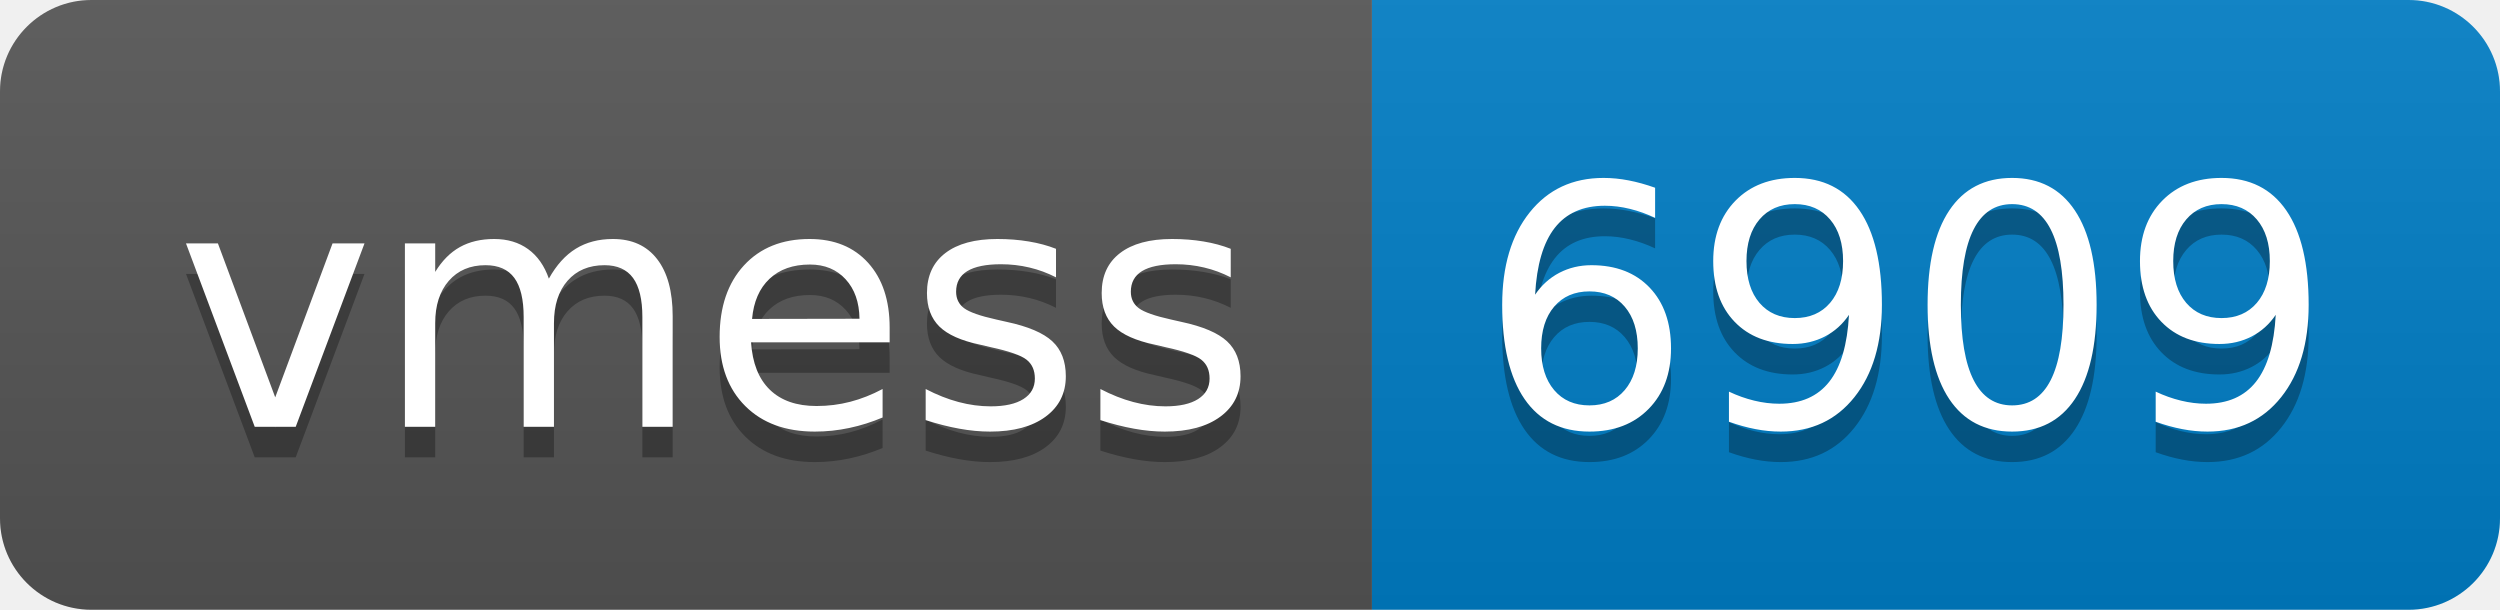
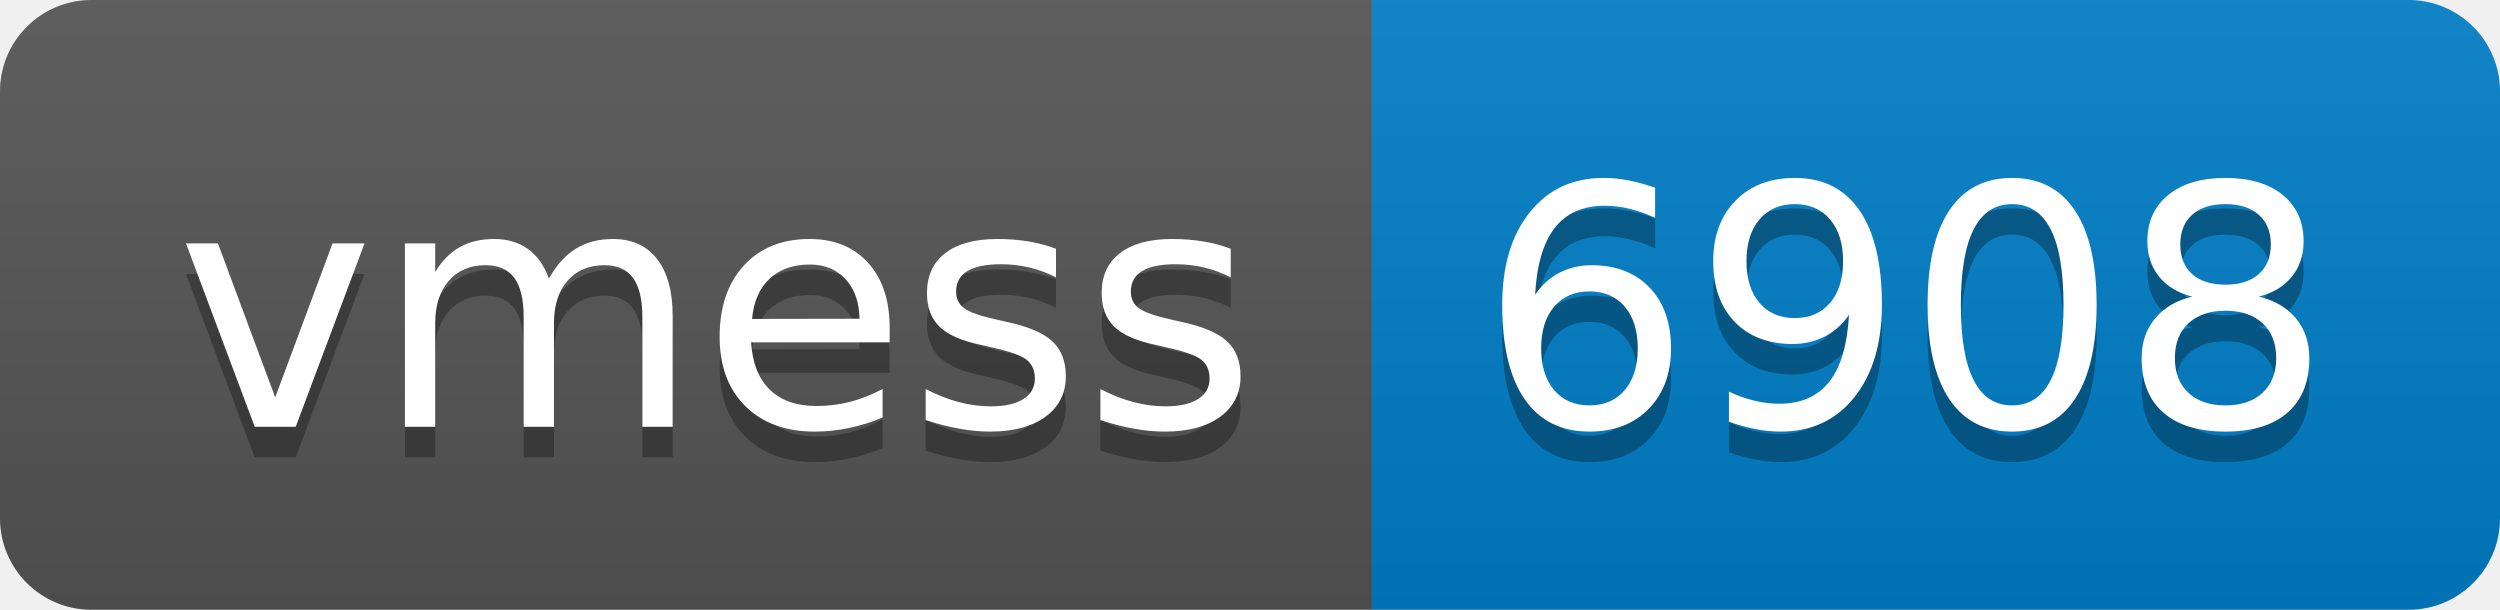
- <svg xmlns="http://www.w3.org/2000/svg" width="82" height="20" role="img" aria-label="vmess: 6909">
+ <svg xmlns="http://www.w3.org/2000/svg" width="82" height="20" role="img" aria-label="vmess: 6908">
  <linearGradient id="s" x2="0" y2="100%">
    <stop offset="0" stop-color="#bbb" stop-opacity=".1" />
    <stop offset="1" stop-opacity=".1" />
  </linearGradient>
  <clipPath id="r">
    <rect width="82" height="20" rx="3" fill="#fff" />
  </clipPath>
  <g clip-path="url(#r)">
    <rect width="45" height="20" fill="#555" />
    <rect x="45" width="37" height="20" fill="#007ec6" />
    <rect width="82" height="20" fill="url(#s)" />
  </g>
  <g fill="#fff" text-anchor="middle" font-family="Verdana,Geneva,DejaVu Sans,sans-serif" text-rendering="geometricPrecision" font-size="110">
    <text aria-hidden="true" x="235" y="150" fill="#010101" fill-opacity=".3" transform="scale(.1)" textLength="350">vmess</text>
    <text x="235" y="140" transform="scale(.1)" fill="#fff" textLength="350">vmess</text>
-     <text aria-hidden="true" x="625" y="150" fill="#010101" fill-opacity=".3" transform="scale(.1)" textLength="270">6909</text>
-     <text x="625" y="140" transform="scale(.1)" fill="#fff" textLength="270">6909</text>
+     <text aria-hidden="true" x="625" y="150" fill="#010101" fill-opacity=".3" transform="scale(.1)" textLength="270">6908</text>
+     <text x="625" y="140" transform="scale(.1)" fill="#fff" textLength="270">6908</text>
  </g>
</svg>
